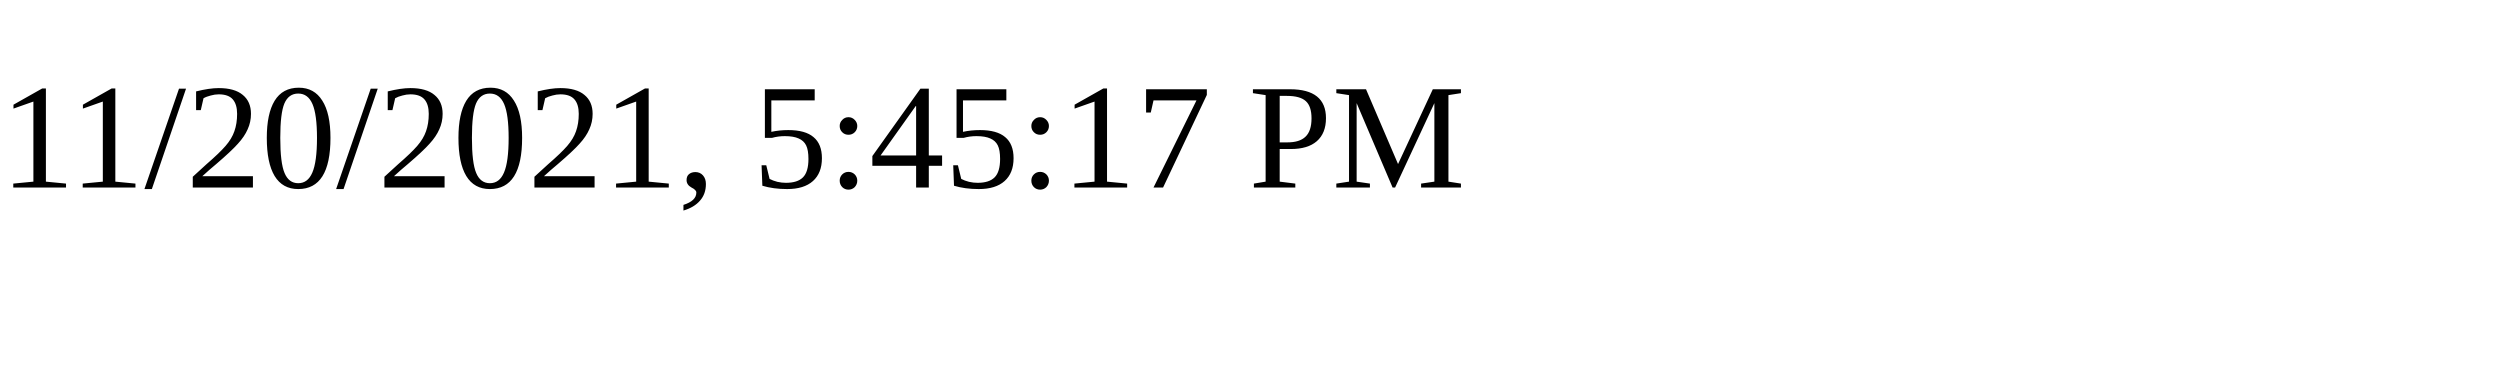
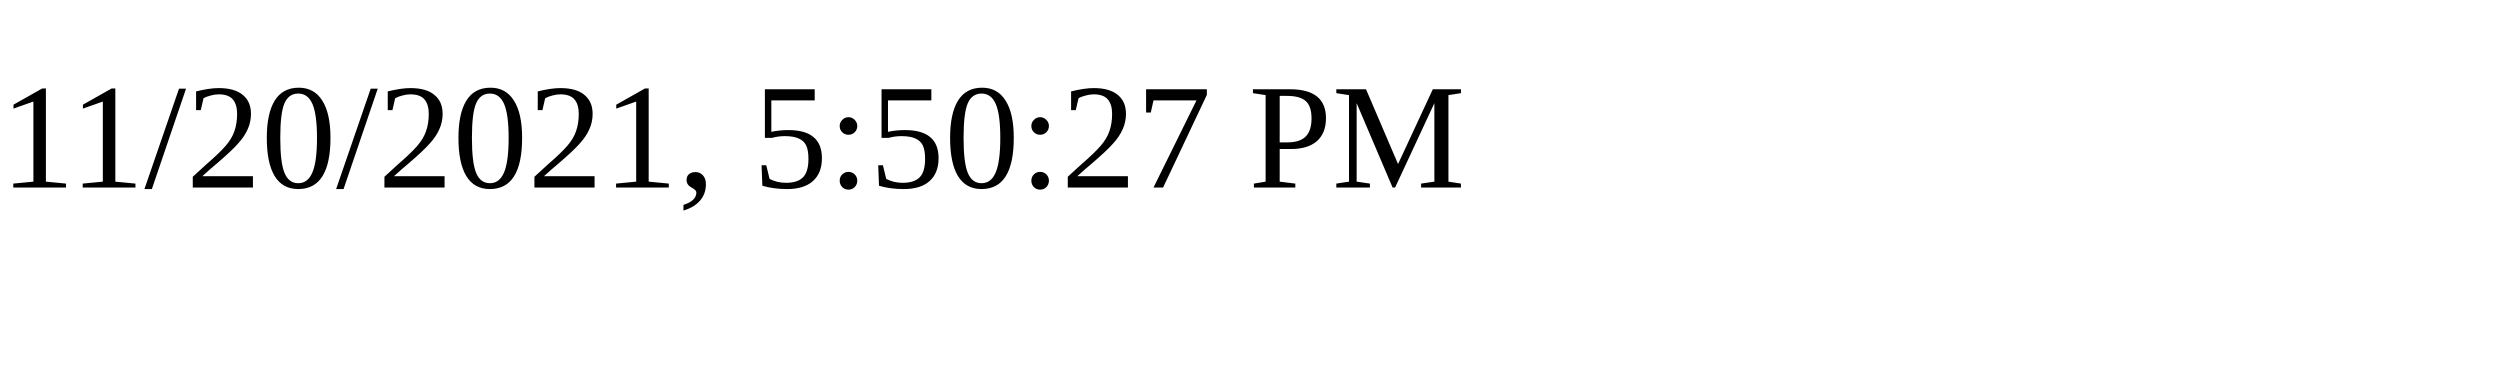
<svg xmlns="http://www.w3.org/2000/svg" height="30" width="200">
-   <text x="0" y="15">11/20/2021, 5:45:17 PM</text>
+   <text x="0" y="15">11/20/2021, 5:50:27 PM</text>
</svg>
